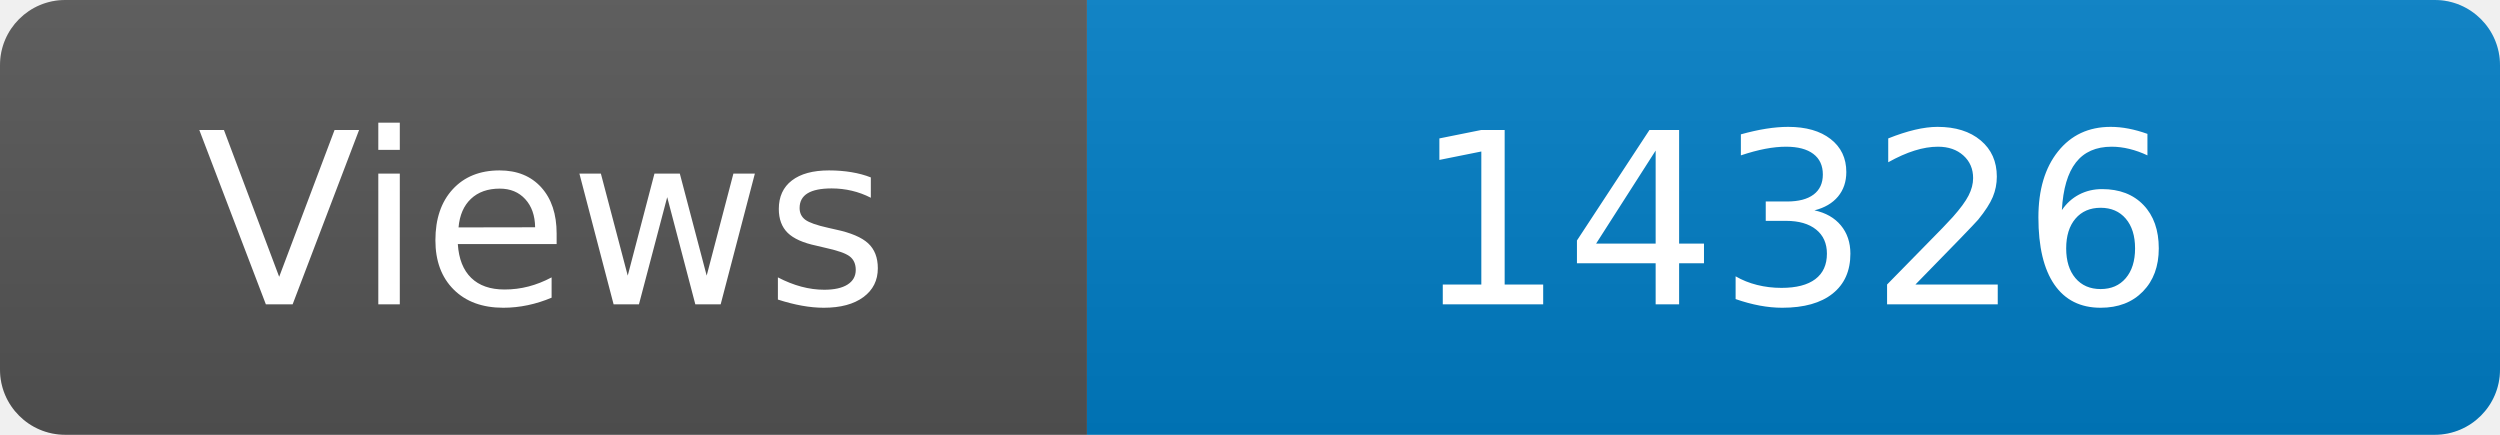
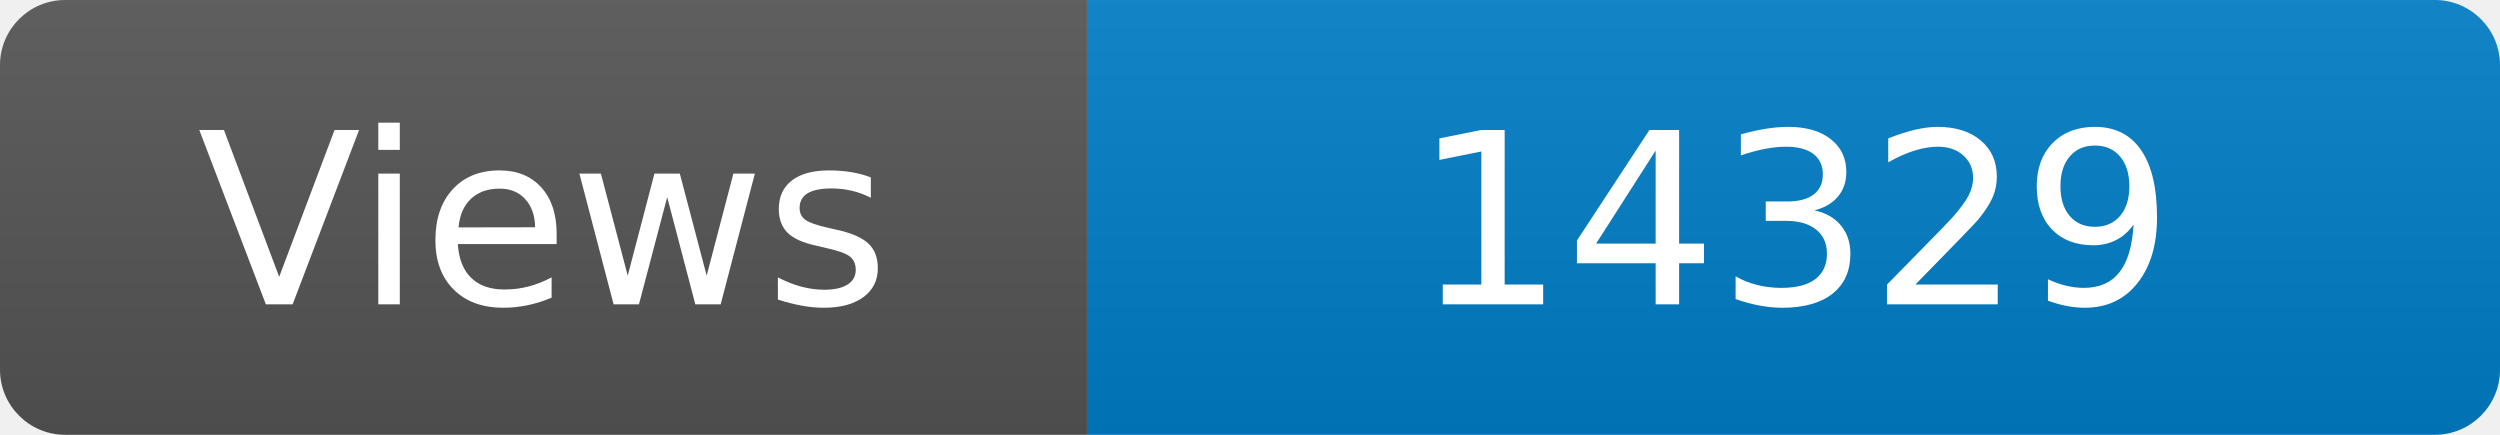
<svg xmlns="http://www.w3.org/2000/svg" width="115" height="20" role="img" aria-label="Maintained?: yes">
  <linearGradient id="s" x2="0" y2="100%">
    <stop offset="0" stop-color="#bbb" stop-opacity=".1" />
    <stop offset="1" stop-opacity=".1" />
  </linearGradient>
  <clipPath id="r">
    <rect width="115" height="20" rx="3" fill="#fff" />
  </clipPath>
  <g clip-path="url(#r)">
    <rect width="50" height="20" fill="#555" />
    <rect x="50" width="160" height="20" fill="#007ec6" />
    <rect width="115" height="20" fill="url(#s)" />
  </g>
  <g fill="#fff" text-anchor="middle" font-family="Verdana,Geneva,DejaVu Sans,sans-serif" font-size="110">
    <text x="250" y="140" transform="scale(.1)" fill="#fff">Views</text>
-     <text x="825" y="140" transform="scale(.1)" fill="#fff">14326</text>
+     <text x="825" y="140" transform="scale(.1)" fill="#fff">14329</text>
  </g>
</svg>
